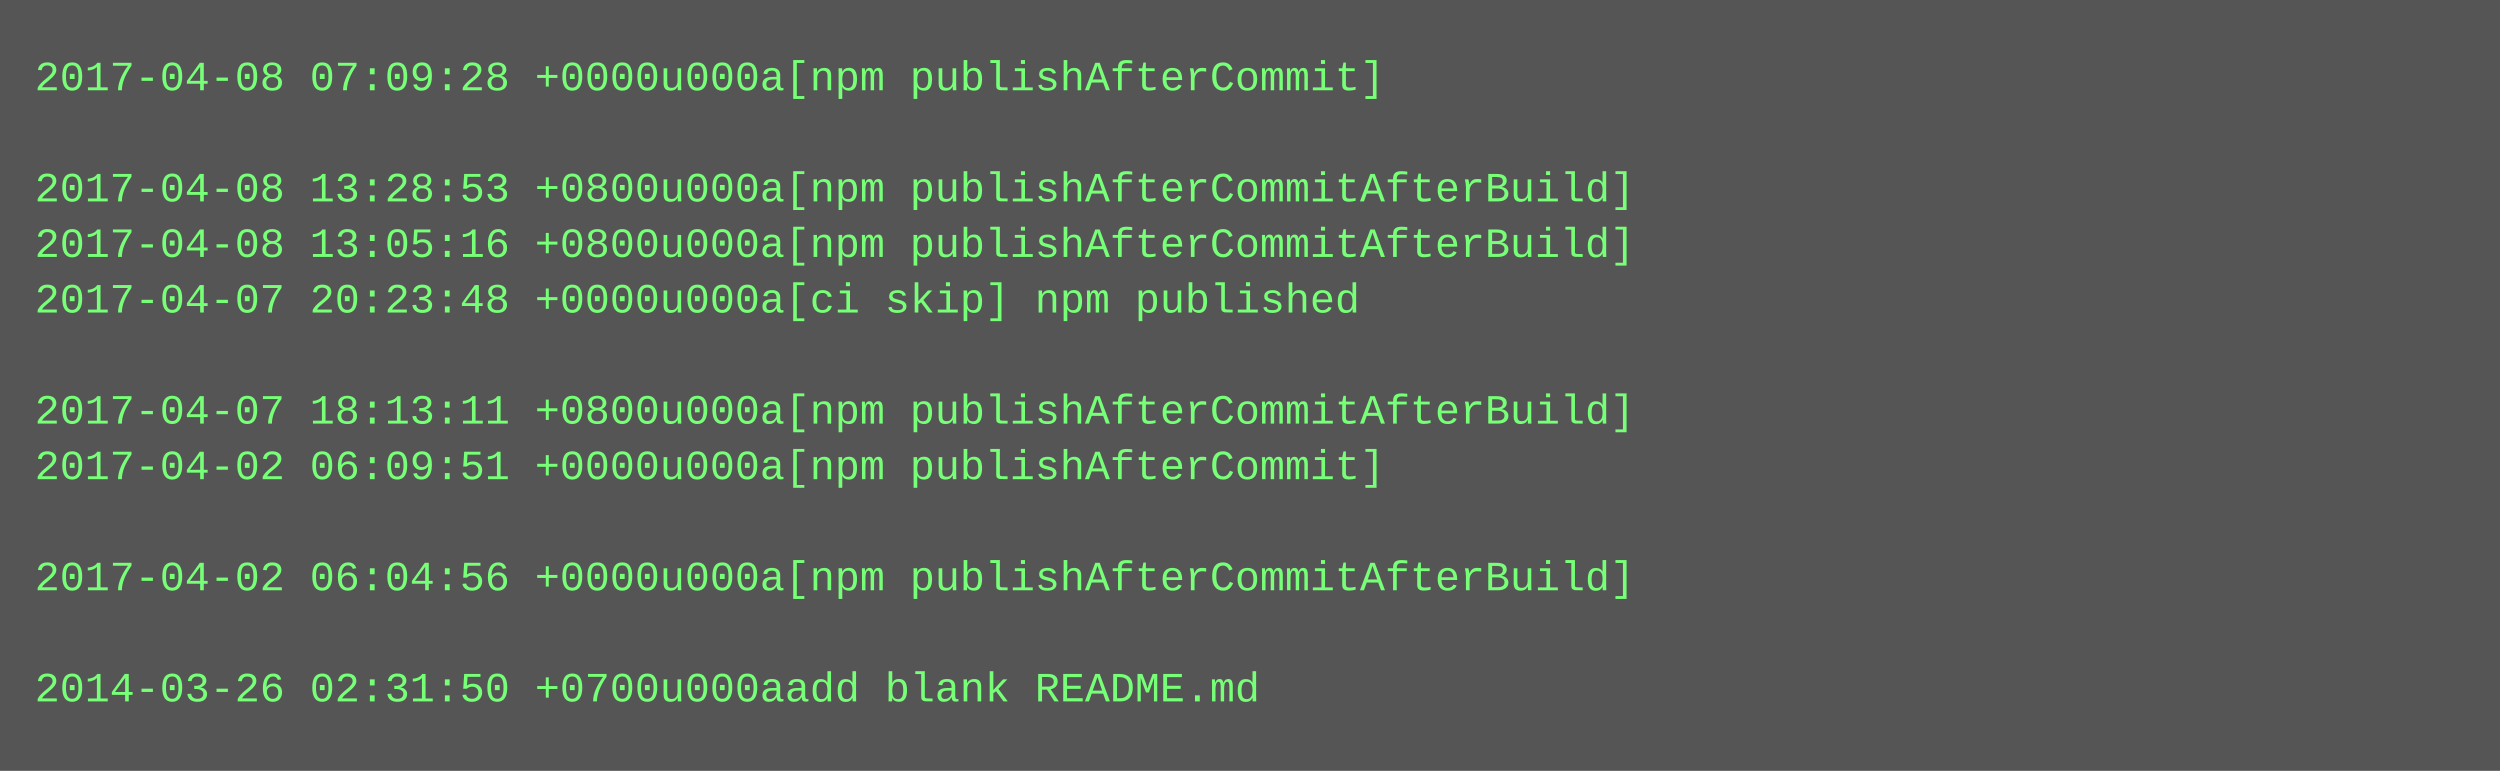
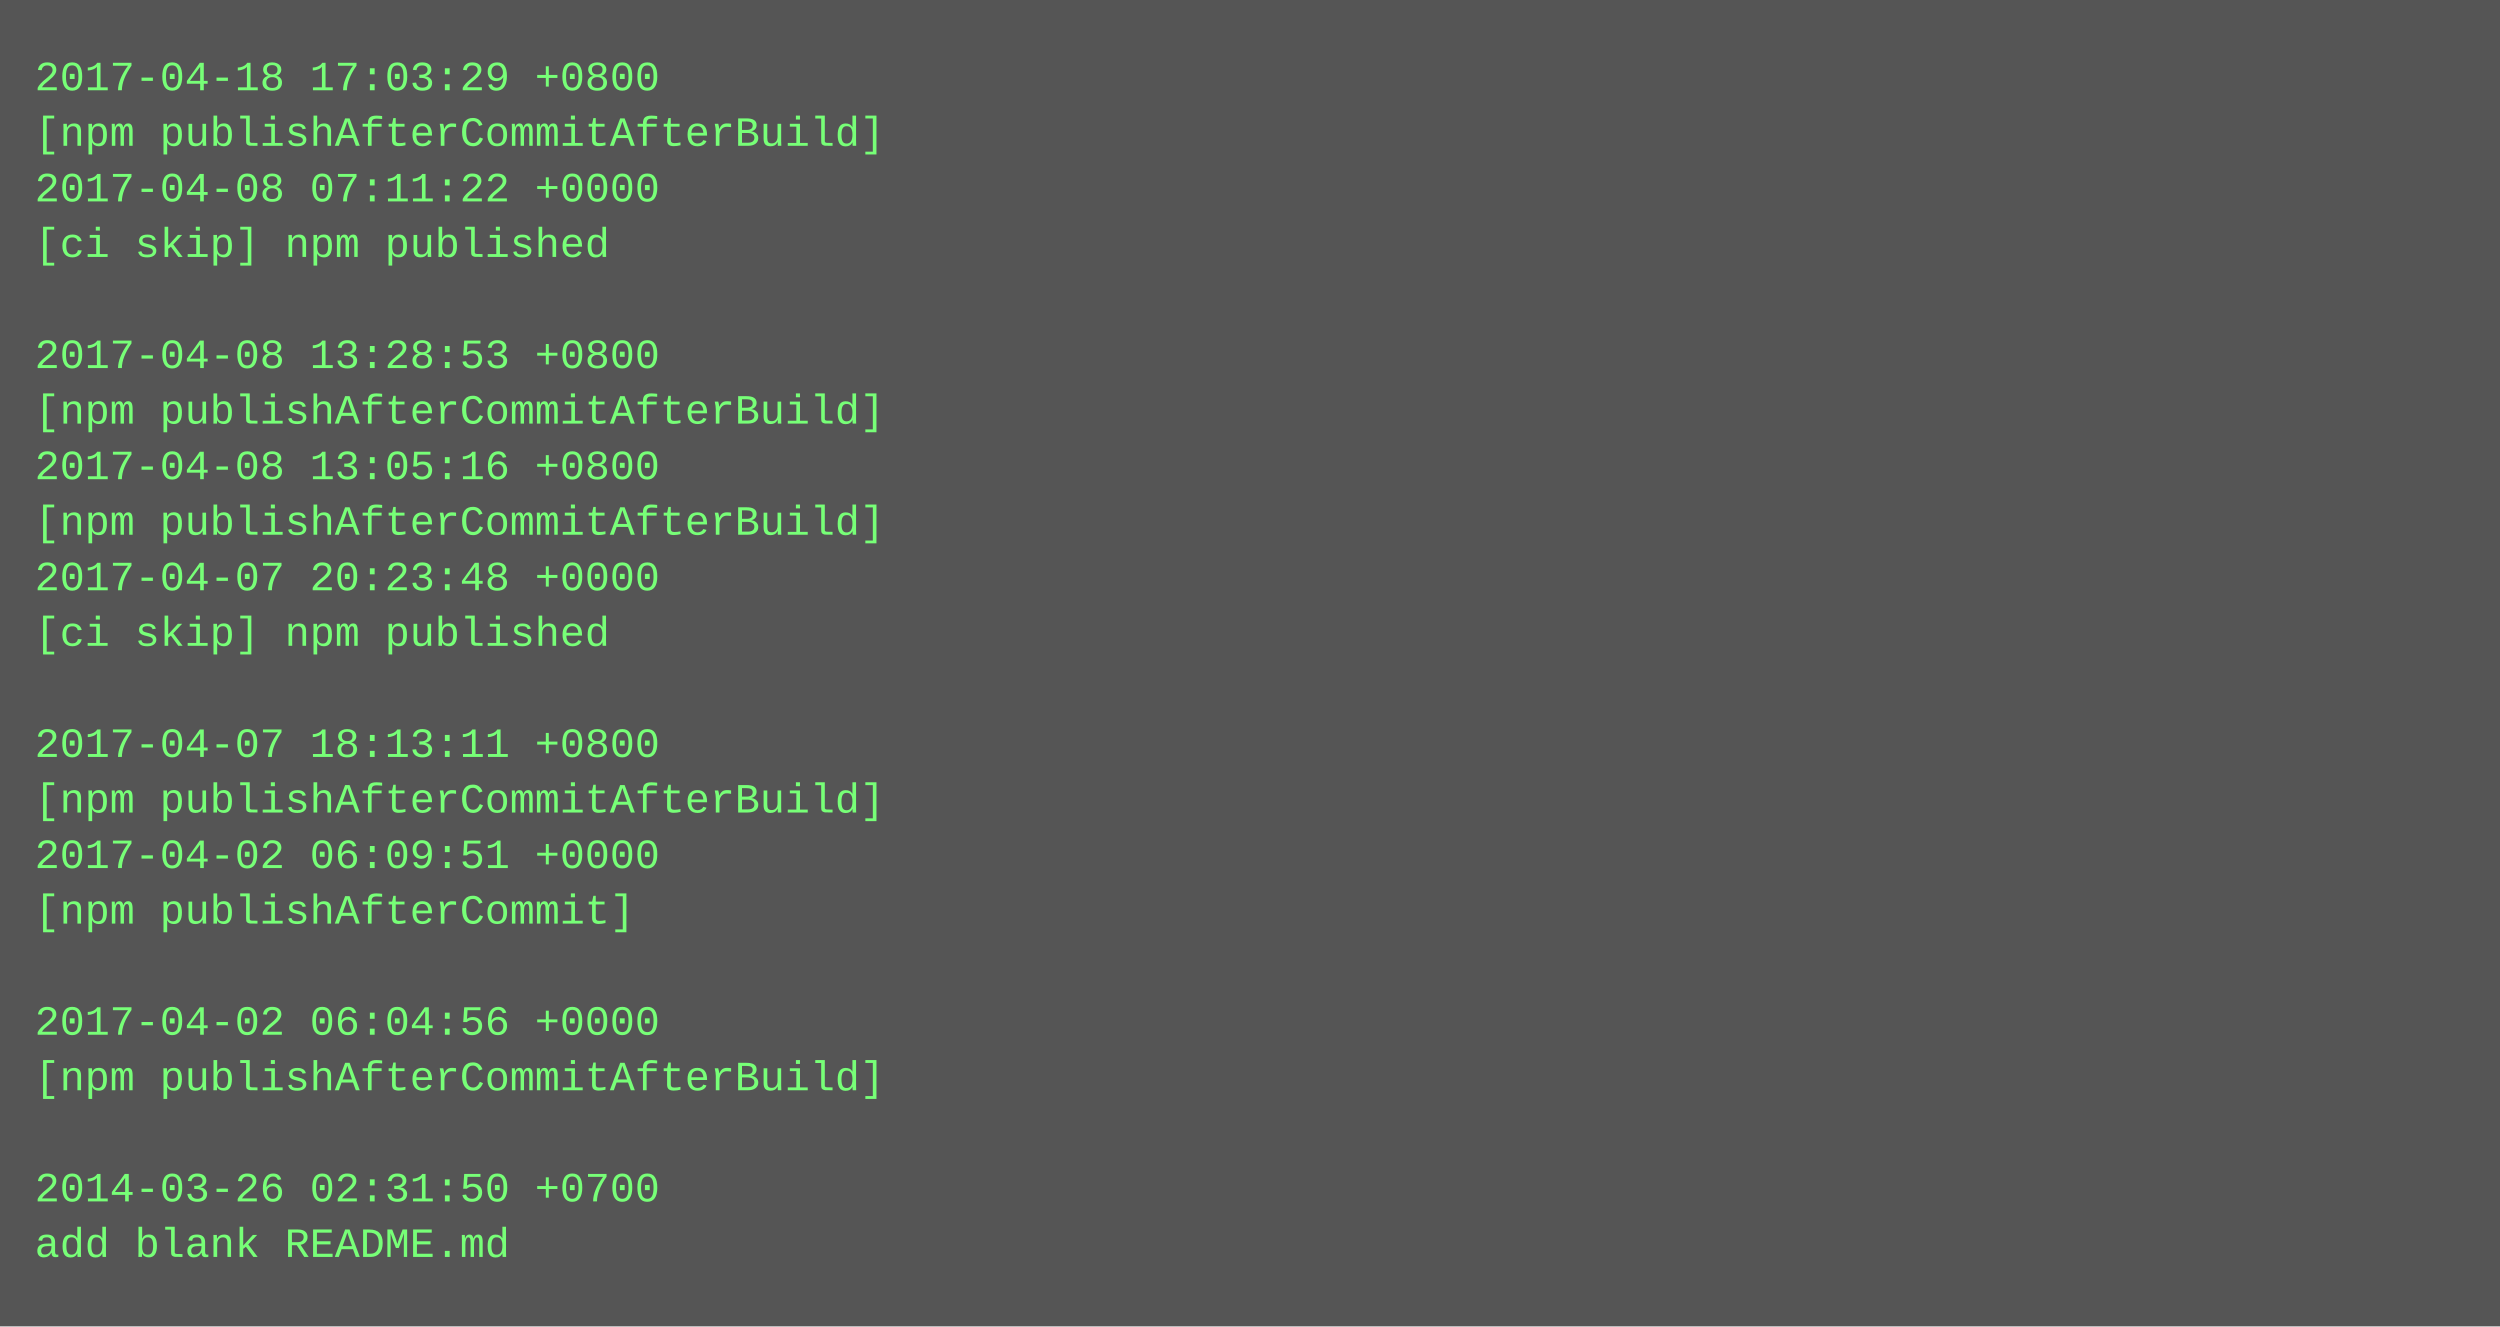
- <svg xmlns="http://www.w3.org/2000/svg" height="222" width="720">
-   <rect height="222" fill="#555" width="720" />
+ <svg xmlns="http://www.w3.org/2000/svg" height="382" width="720">
+   <rect height="382" fill="#555" width="720" />
  <text fill="#7f7" font-family="Courier New" font-size="12" xml:space="preserve">
-     <tspan x="10" y="26">2017-04-08 07:09:28 +0000u000a[npm publishAfterCommit]</tspan>
-     <tspan x="10" y="42" />
-     <tspan x="10" y="58">2017-04-08 13:28:53 +0800u000a[npm publishAfterCommitAfterBuild]</tspan>
-     <tspan x="10" y="74">2017-04-08 13:05:16 +0800u000a[npm publishAfterCommitAfterBuild]</tspan>
-     <tspan x="10" y="90">2017-04-07 20:23:48 +0000u000a[ci skip] npm published</tspan>
-     <tspan x="10" y="106" />
-     <tspan x="10" y="122">2017-04-07 18:13:11 +0800u000a[npm publishAfterCommitAfterBuild]</tspan>
-     <tspan x="10" y="138">2017-04-02 06:09:51 +0000u000a[npm publishAfterCommit]</tspan>
-     <tspan x="10" y="154" />
-     <tspan x="10" y="170">2017-04-02 06:04:56 +0000u000a[npm publishAfterCommitAfterBuild]</tspan>
-     <tspan x="10" y="186" />
-     <tspan x="10" y="202">2014-03-26 02:31:50 +0700u000aadd blank README.md</tspan>
+     <tspan x="10" y="26">2017-04-18 17:03:29 +0800</tspan>
+     <tspan x="10" y="42">[npm publishAfterCommitAfterBuild]</tspan>
+     <tspan x="10" y="58">2017-04-08 07:11:22 +0000</tspan>
+     <tspan x="10" y="74">[ci skip] npm published</tspan>
+     <tspan x="10" y="90" />
+     <tspan x="10" y="106">2017-04-08 13:28:53 +0800</tspan>
+     <tspan x="10" y="122">[npm publishAfterCommitAfterBuild]</tspan>
+     <tspan x="10" y="138">2017-04-08 13:05:16 +0800</tspan>
+     <tspan x="10" y="154">[npm publishAfterCommitAfterBuild]</tspan>
+     <tspan x="10" y="170">2017-04-07 20:23:48 +0000</tspan>
+     <tspan x="10" y="186">[ci skip] npm published</tspan>
+     <tspan x="10" y="202" />
+     <tspan x="10" y="218">2017-04-07 18:13:11 +0800</tspan>
+     <tspan x="10" y="234">[npm publishAfterCommitAfterBuild]</tspan>
+     <tspan x="10" y="250">2017-04-02 06:09:51 +0000</tspan>
+     <tspan x="10" y="266">[npm publishAfterCommit]</tspan>
+     <tspan x="10" y="282" />
+     <tspan x="10" y="298">2017-04-02 06:04:56 +0000</tspan>
+     <tspan x="10" y="314">[npm publishAfterCommitAfterBuild]</tspan>
+     <tspan x="10" y="330" />
+     <tspan x="10" y="346">2014-03-26 02:31:50 +0700</tspan>
+     <tspan x="10" y="362">add blank README.md</tspan>
  </text>
</svg>
